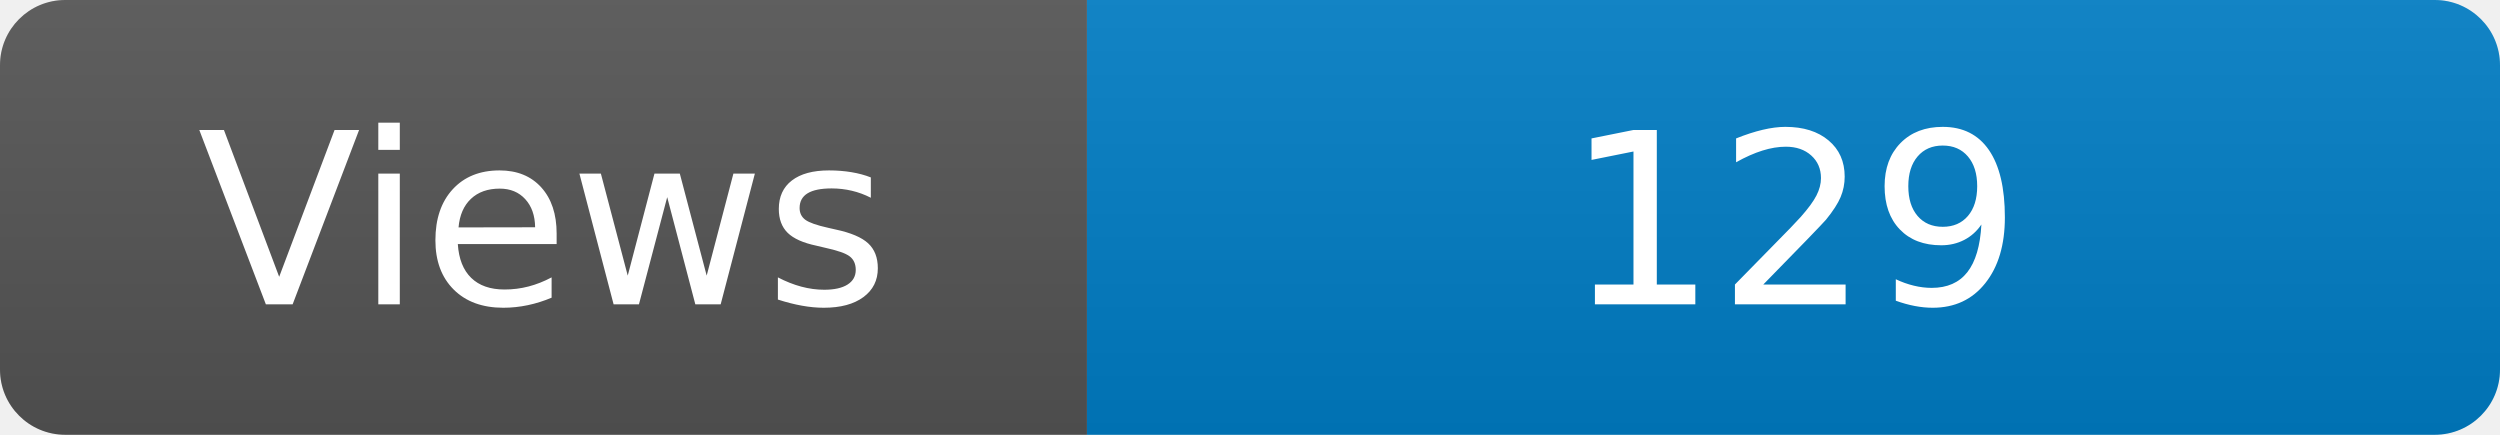
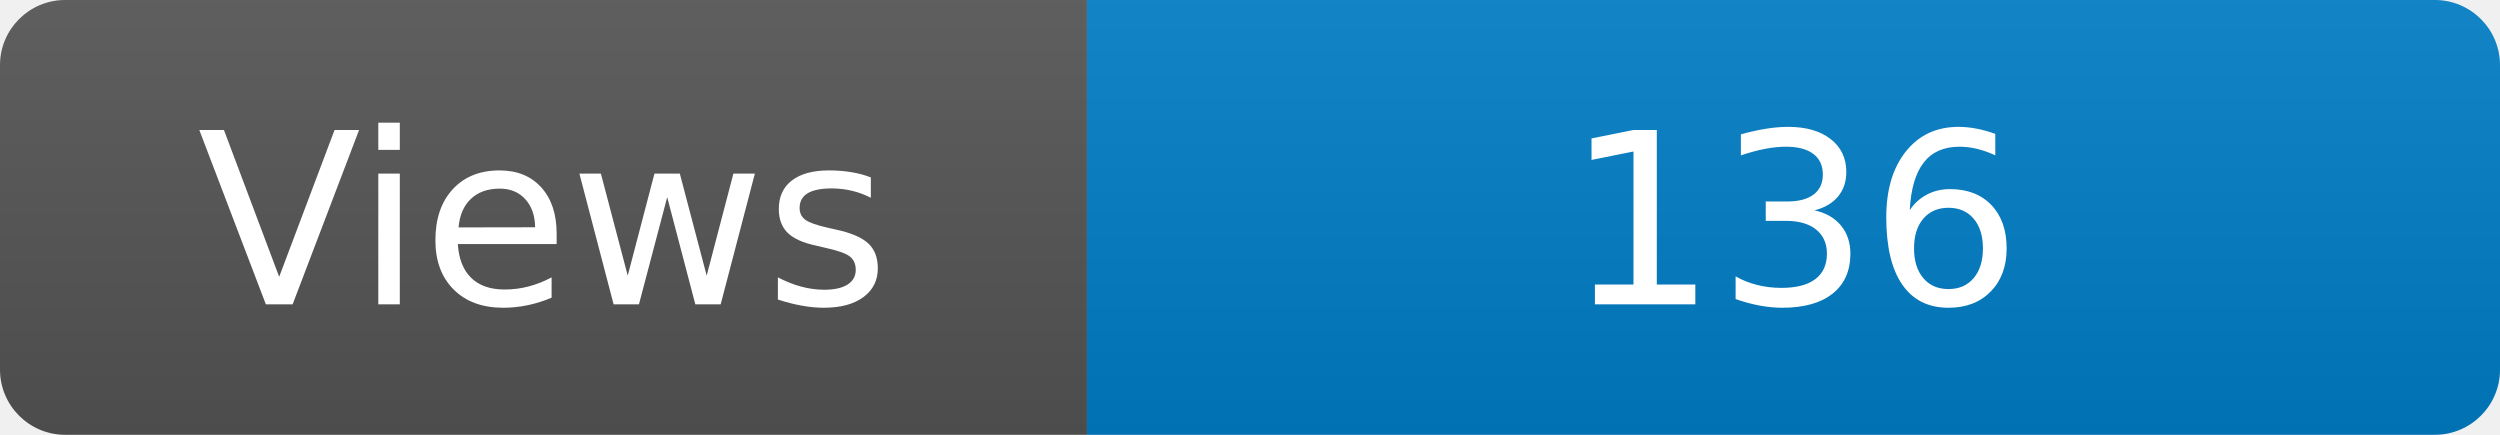
<svg xmlns="http://www.w3.org/2000/svg" width="115" height="20" role="img" aria-label="Maintained?: yes">
  <linearGradient id="s" x2="0" y2="100%">
    <stop offset="0" stop-color="#bbb" stop-opacity=".1" />
    <stop offset="1" stop-opacity=".1" />
  </linearGradient>
  <clipPath id="r">
    <rect width="115" height="20" rx="3" fill="#fff" />
  </clipPath>
  <g clip-path="url(#r)">
    <rect width="50" height="20" fill="#555" />
    <rect x="50" width="160" height="20" fill="#007ec6" />
    <rect width="115" height="20" fill="url(#s)" />
  </g>
  <g fill="#fff" text-anchor="middle" font-family="Verdana,Geneva,DejaVu Sans,sans-serif" font-size="110">
    <text x="250" y="140" transform="scale(.1)" fill="#fff">Views</text>
-     <text x="825" y="140" transform="scale(.1)" fill="#fff">129</text>
+     <text x="825" y="140" transform="scale(.1)" fill="#fff">136</text>
  </g>
</svg>
